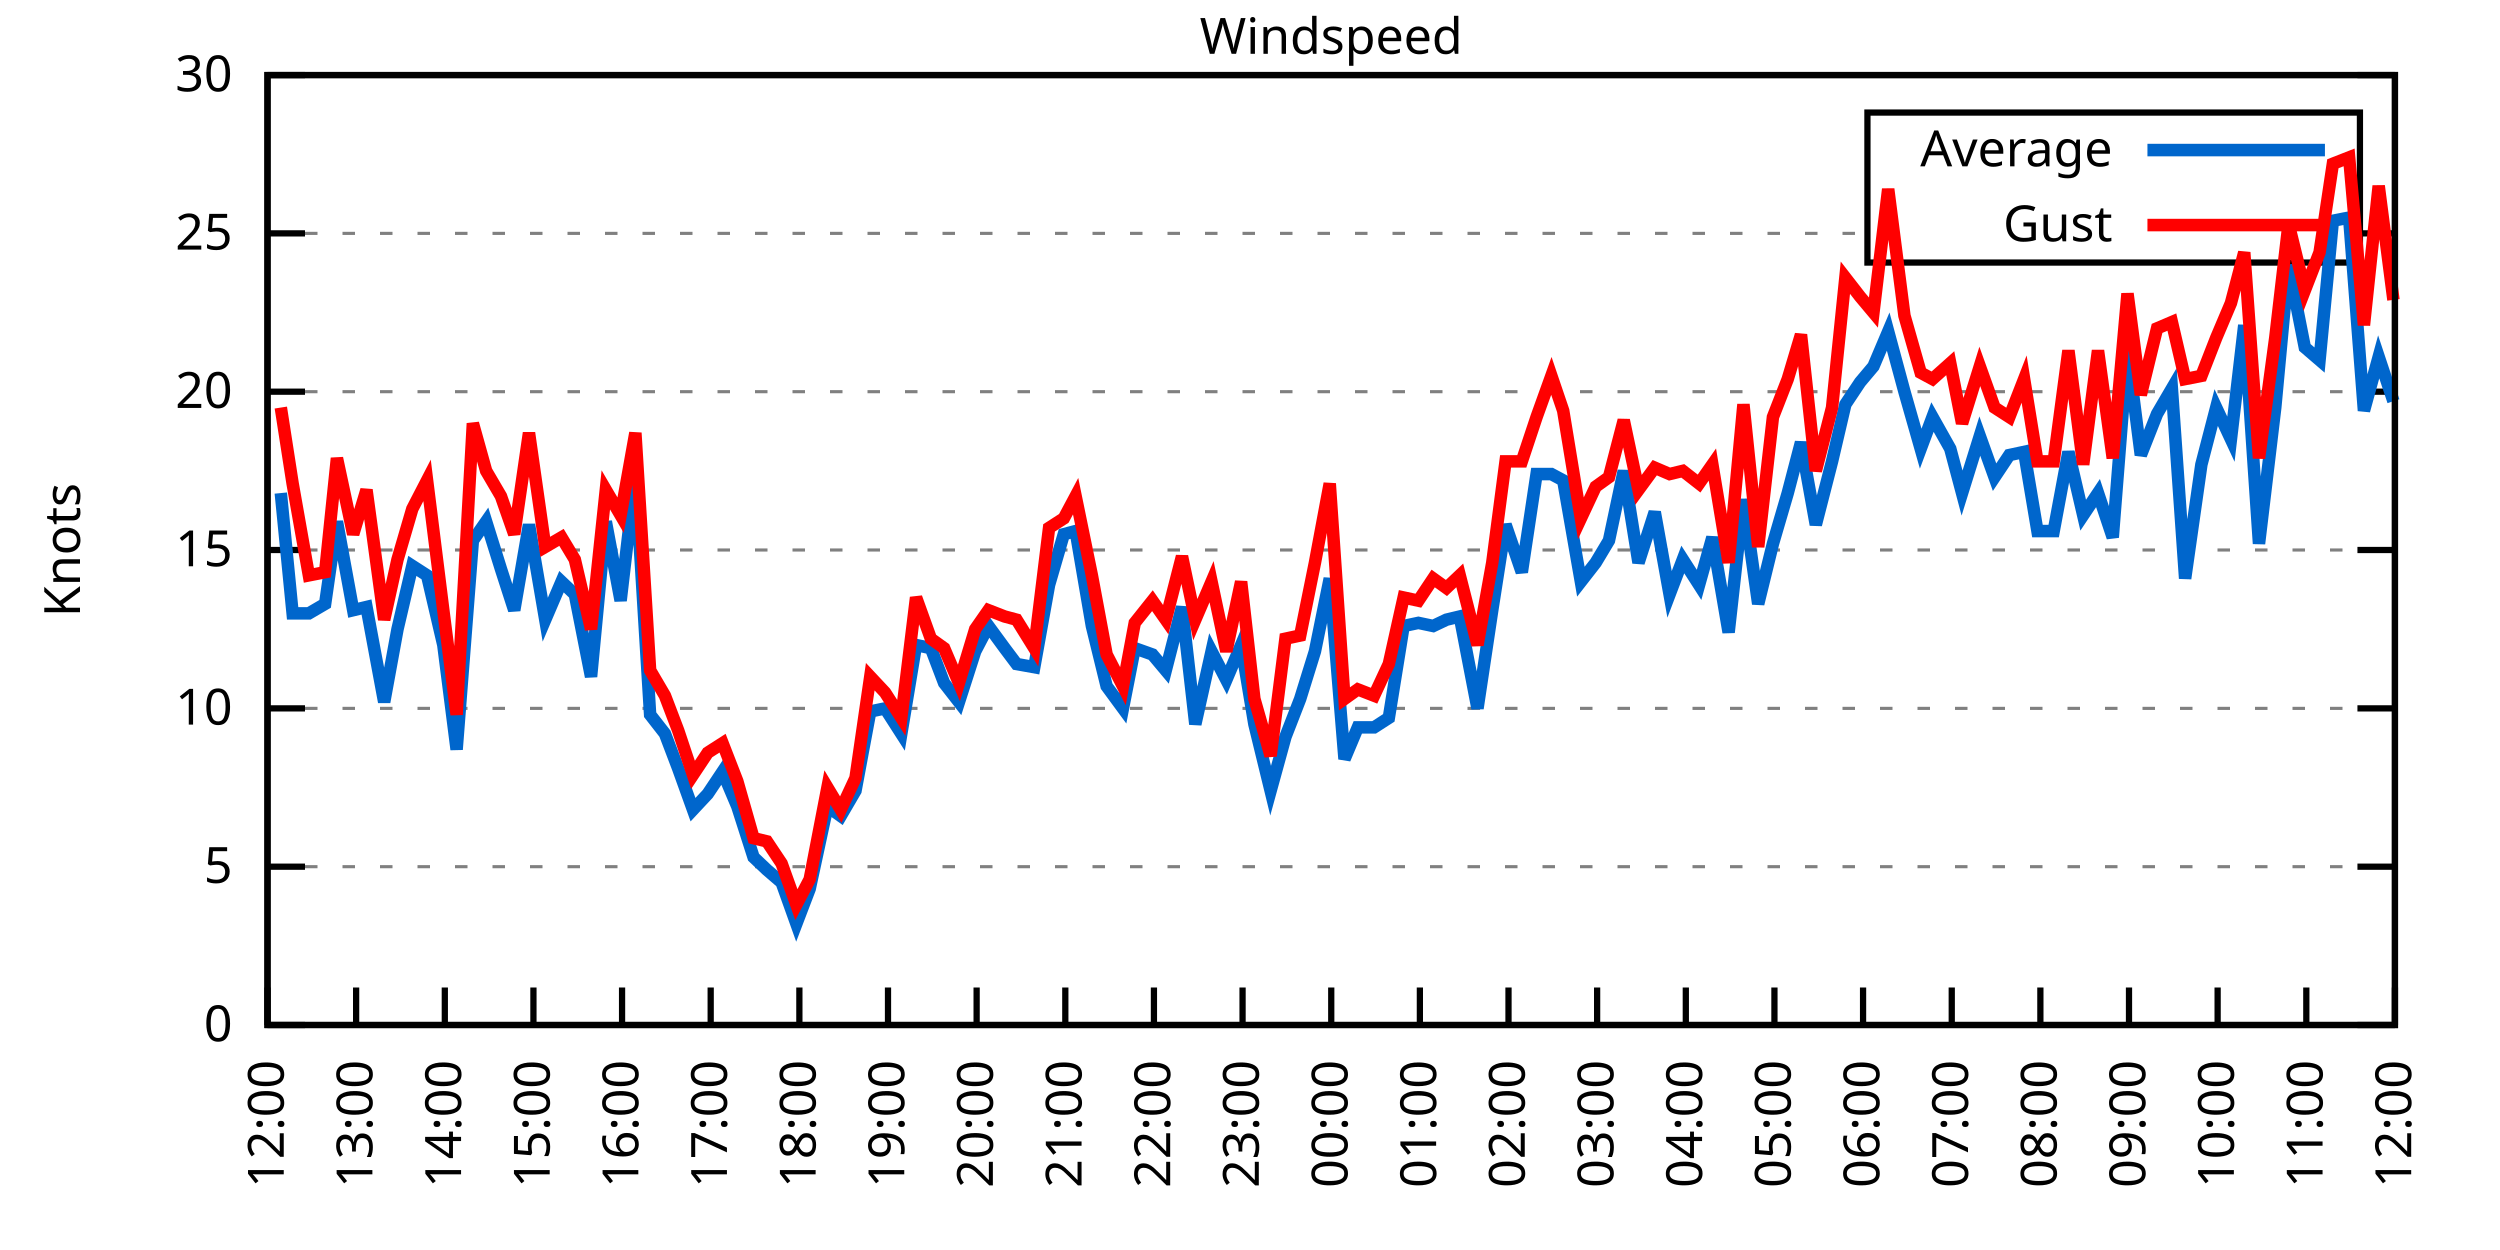
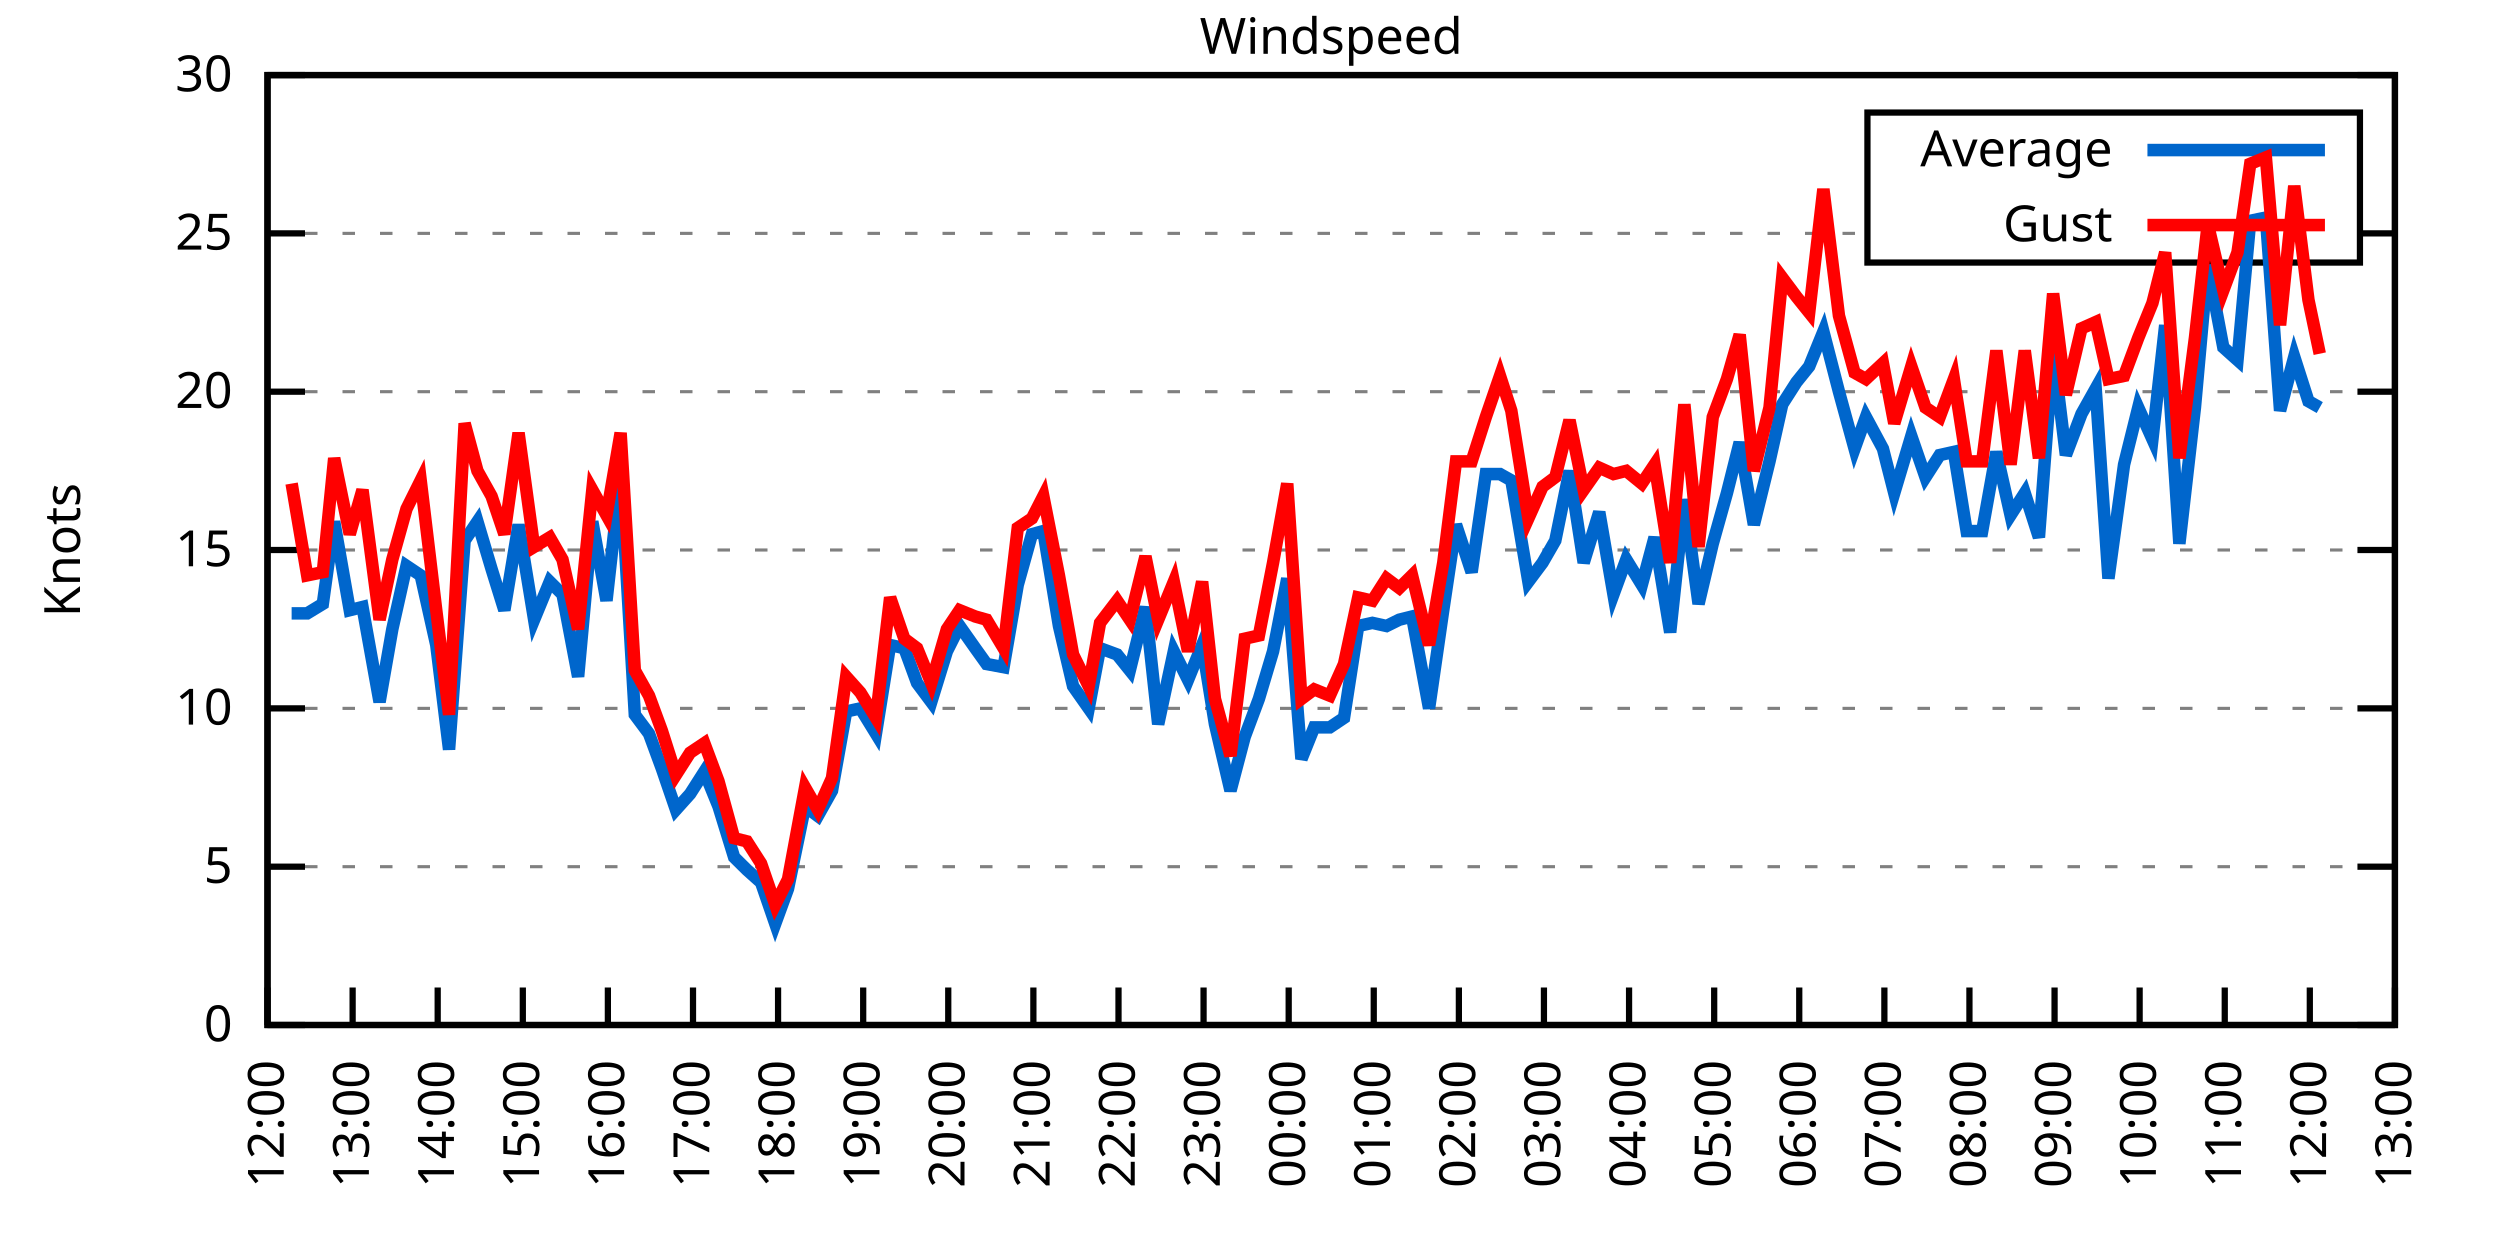
<svg xmlns="http://www.w3.org/2000/svg" xmlns:xlink="http://www.w3.org/1999/xlink" width="400" height="200" viewBox="0 0 400 200">
  <g id="gnuplot_canvas">
    <rect x="0" y="0" width="400" height="200" fill="none" />
    <defs>
      <circle id="gpDot" r="0.5" stroke-width="0.5" stroke="currentColor" />
      <path id="gpPt0" stroke-width="0.333" stroke="currentColor" d="M-1,0 h2 M0,-1 v2" />
      <path id="gpPt1" stroke-width="0.333" stroke="currentColor" d="M-1,-1 L1,1 M1,-1 L-1,1" />
      <path id="gpPt2" stroke-width="0.333" stroke="currentColor" d="M-1,0 L1,0 M0,-1 L0,1 M-1,-1 L1,1 M-1,1 L1,-1" />
      <rect id="gpPt3" stroke-width="0.333" stroke="currentColor" x="-1" y="-1" width="2" height="2" />
      <rect id="gpPt4" stroke-width="0.333" stroke="currentColor" fill="currentColor" x="-1" y="-1" width="2" height="2" />
      <circle id="gpPt5" stroke-width="0.333" stroke="currentColor" cx="0" cy="0" r="1" />
      <use xlink:href="#gpPt5" id="gpPt6" fill="currentColor" stroke="none" />
      <path id="gpPt7" stroke-width="0.333" stroke="currentColor" d="M0,-1.33 L-1.33,0.67 L1.33,0.67 z" />
      <use xlink:href="#gpPt7" id="gpPt8" fill="currentColor" stroke="none" />
      <use xlink:href="#gpPt7" id="gpPt9" stroke="currentColor" transform="rotate(180)" />
      <use xlink:href="#gpPt9" id="gpPt10" fill="currentColor" stroke="none" />
      <use xlink:href="#gpPt3" id="gpPt11" stroke="currentColor" transform="rotate(45)" />
      <use xlink:href="#gpPt11" id="gpPt12" fill="currentColor" stroke="none" />
      <path id="gpPt13" stroke-width="0.333" stroke="currentColor" d="M0,1.330 L1.265,0.411 L0.782,-1.067 L-0.782,-1.076 L-1.265,0.411 z" />
      <use xlink:href="#gpPt13" id="gpPt14" fill="currentColor" stroke="none" />
      <filter id="textbox" filterUnits="objectBoundingBox" x="0" y="0" height="1" width="1">
        <feFlood flood-color="white" flood-opacity="1" result="bgnd" />
        <feComposite in="SourceGraphic" in2="bgnd" operator="atop" />
      </filter>
      <filter id="greybox" filterUnits="objectBoundingBox" x="0" y="0" height="1" width="1">
        <feFlood flood-color="lightgrey" flood-opacity="1" result="grey" />
        <feComposite in="SourceGraphic" in2="grey" operator="atop" />
      </filter>
    </defs>
    <g fill="none" color="white" stroke="currentColor" stroke-width="1.00" stroke-linecap="butt" stroke-linejoin="miter">
</g>
    <g fill="none" color="black" stroke="currentColor" stroke-width="1.00" stroke-linecap="butt" stroke-linejoin="miter">
      <g stroke="none" shape-rendering="crispEdges">
        <polygon fill="rgb(255, 255, 255)" points="42.80,164.00 383.18,164.00 383.18,12.02 42.80,12.02 " />
      </g>
    </g>
    <g fill="none" color="black" stroke="currentColor" stroke-width="1.00" stroke-linecap="butt" stroke-linejoin="miter">
</g>
    <g fill="none" color="black" stroke="black" stroke-width="0.50" stroke-linecap="butt" stroke-linejoin="miter">
</g>
    <g fill="none" color="gray" stroke="currentColor" stroke-width="0.50" stroke-linecap="butt" stroke-linejoin="miter">
      <path stroke="gray" stroke-dasharray="2,4" class="gridline" d="M42.80,164.00 L383.19,164.00  " />
    </g>
    <g fill="none" color="gray" stroke="gray" stroke-width="1.00" stroke-linecap="butt" stroke-linejoin="miter">
</g>
    <g fill="none" color="black" stroke="currentColor" stroke-width="1.00" stroke-linecap="butt" stroke-linejoin="miter">
      <path stroke="black" d="M42.80,164.00 L48.80,164.00 M383.19,164.00 L377.19,164.00  " />
      <g transform="translate(37.20,166.60)" stroke="none" fill="black" font-family="Sans" font-size="8.00" text-anchor="end">
        <text>
          <tspan font-family="Sans"> 0</tspan>
        </text>
      </g>
    </g>
    <g fill="none" color="black" stroke="currentColor" stroke-width="1.00" stroke-linecap="butt" stroke-linejoin="miter">
</g>
    <g fill="none" color="black" stroke="black" stroke-width="0.50" stroke-linecap="butt" stroke-linejoin="miter">
</g>
    <g fill="none" color="gray" stroke="currentColor" stroke-width="0.50" stroke-linecap="butt" stroke-linejoin="miter">
      <path stroke="gray" stroke-dasharray="2,4" class="gridline" d="M42.80,138.67 L383.19,138.67  " />
    </g>
    <g fill="none" color="gray" stroke="gray" stroke-width="1.00" stroke-linecap="butt" stroke-linejoin="miter">
</g>
    <g fill="none" color="black" stroke="currentColor" stroke-width="1.00" stroke-linecap="butt" stroke-linejoin="miter">
      <path stroke="black" d="M42.80,138.67 L48.80,138.67 M383.19,138.67 L377.19,138.67  " />
      <g transform="translate(37.20,141.27)" stroke="none" fill="black" font-family="Sans" font-size="8.00" text-anchor="end">
        <text>
          <tspan font-family="Sans"> 5</tspan>
        </text>
      </g>
    </g>
    <g fill="none" color="black" stroke="currentColor" stroke-width="1.00" stroke-linecap="butt" stroke-linejoin="miter">
</g>
    <g fill="none" color="black" stroke="black" stroke-width="0.50" stroke-linecap="butt" stroke-linejoin="miter">
</g>
    <g fill="none" color="gray" stroke="currentColor" stroke-width="0.50" stroke-linecap="butt" stroke-linejoin="miter">
      <path stroke="gray" stroke-dasharray="2,4" class="gridline" d="M42.80,113.34 L383.19,113.34  " />
    </g>
    <g fill="none" color="gray" stroke="gray" stroke-width="1.00" stroke-linecap="butt" stroke-linejoin="miter">
</g>
    <g fill="none" color="black" stroke="currentColor" stroke-width="1.00" stroke-linecap="butt" stroke-linejoin="miter">
      <path stroke="black" d="M42.80,113.34 L48.80,113.34 M383.19,113.34 L377.19,113.34  " />
      <g transform="translate(37.20,115.94)" stroke="none" fill="black" font-family="Sans" font-size="8.00" text-anchor="end">
        <text>
          <tspan font-family="Sans"> 10</tspan>
        </text>
      </g>
    </g>
    <g fill="none" color="black" stroke="currentColor" stroke-width="1.00" stroke-linecap="butt" stroke-linejoin="miter">
</g>
    <g fill="none" color="black" stroke="black" stroke-width="0.50" stroke-linecap="butt" stroke-linejoin="miter">
</g>
    <g fill="none" color="gray" stroke="currentColor" stroke-width="0.50" stroke-linecap="butt" stroke-linejoin="miter">
      <path stroke="gray" stroke-dasharray="2,4" class="gridline" d="M42.80,88.00 L383.19,88.00  " />
    </g>
    <g fill="none" color="gray" stroke="gray" stroke-width="1.00" stroke-linecap="butt" stroke-linejoin="miter">
</g>
    <g fill="none" color="black" stroke="currentColor" stroke-width="1.00" stroke-linecap="butt" stroke-linejoin="miter">
      <path stroke="black" d="M42.80,88.00 L48.80,88.00 M383.19,88.00 L377.19,88.00  " />
      <g transform="translate(37.20,90.60)" stroke="none" fill="black" font-family="Sans" font-size="8.00" text-anchor="end">
        <text>
          <tspan font-family="Sans"> 15</tspan>
        </text>
      </g>
    </g>
    <g fill="none" color="black" stroke="currentColor" stroke-width="1.00" stroke-linecap="butt" stroke-linejoin="miter">
</g>
    <g fill="none" color="black" stroke="black" stroke-width="0.50" stroke-linecap="butt" stroke-linejoin="miter">
</g>
    <g fill="none" color="gray" stroke="currentColor" stroke-width="0.50" stroke-linecap="butt" stroke-linejoin="miter">
      <path stroke="gray" stroke-dasharray="2,4" class="gridline" d="M42.80,62.67 L383.19,62.67  " />
    </g>
    <g fill="none" color="gray" stroke="gray" stroke-width="1.00" stroke-linecap="butt" stroke-linejoin="miter">
</g>
    <g fill="none" color="black" stroke="currentColor" stroke-width="1.00" stroke-linecap="butt" stroke-linejoin="miter">
      <path stroke="black" d="M42.80,62.67 L48.80,62.67 M383.19,62.67 L377.19,62.67  " />
      <g transform="translate(37.20,65.27)" stroke="none" fill="black" font-family="Sans" font-size="8.00" text-anchor="end">
        <text>
          <tspan font-family="Sans"> 20</tspan>
        </text>
      </g>
    </g>
    <g fill="none" color="black" stroke="currentColor" stroke-width="1.00" stroke-linecap="butt" stroke-linejoin="miter">
</g>
    <g fill="none" color="black" stroke="black" stroke-width="0.50" stroke-linecap="butt" stroke-linejoin="miter">
</g>
    <g fill="none" color="gray" stroke="currentColor" stroke-width="0.50" stroke-linecap="butt" stroke-linejoin="miter">
      <path stroke="gray" stroke-dasharray="2,4" class="gridline" d="M42.80,37.34 L298.79,37.34 M377.59,37.34 L383.19,37.34  " />
    </g>
    <g fill="none" color="gray" stroke="gray" stroke-width="1.00" stroke-linecap="butt" stroke-linejoin="miter">
</g>
    <g fill="none" color="black" stroke="currentColor" stroke-width="1.00" stroke-linecap="butt" stroke-linejoin="miter">
      <path stroke="black" d="M42.80,37.34 L48.80,37.34 M383.19,37.34 L377.19,37.34  " />
      <g transform="translate(37.20,39.94)" stroke="none" fill="black" font-family="Sans" font-size="8.00" text-anchor="end">
        <text>
          <tspan font-family="Sans"> 25</tspan>
        </text>
      </g>
    </g>
    <g fill="none" color="black" stroke="currentColor" stroke-width="1.00" stroke-linecap="butt" stroke-linejoin="miter">
</g>
    <g fill="none" color="black" stroke="black" stroke-width="0.50" stroke-linecap="butt" stroke-linejoin="miter">
</g>
    <g fill="none" color="gray" stroke="currentColor" stroke-width="0.50" stroke-linecap="butt" stroke-linejoin="miter">
      <path stroke="gray" stroke-dasharray="2,4" class="gridline" d="M42.80,12.01 L383.19,12.01  " />
    </g>
    <g fill="none" color="gray" stroke="gray" stroke-width="1.00" stroke-linecap="butt" stroke-linejoin="miter">
</g>
    <g fill="none" color="black" stroke="currentColor" stroke-width="1.00" stroke-linecap="butt" stroke-linejoin="miter">
      <path stroke="black" d="M42.80,12.01 L48.80,12.01 M383.19,12.01 L377.19,12.01  " />
      <g transform="translate(37.20,14.61)" stroke="none" fill="black" font-family="Sans" font-size="8.00" text-anchor="end">
        <text>
          <tspan font-family="Sans"> 30</tspan>
        </text>
      </g>
    </g>
    <g fill="none" color="black" stroke="currentColor" stroke-width="1.00" stroke-linecap="butt" stroke-linejoin="miter">
      <path stroke="black" d="M42.80,164.00 L42.80,158.00  " />
      <g transform="translate(45.40,169.60) rotate(270.00)" stroke="none" fill="black" font-family="Sans" font-size="8.00" text-anchor="end">
        <text>
          <tspan font-family="Sans">12:00</tspan>
        </text>
      </g>
    </g>
    <g fill="none" color="black" stroke="currentColor" stroke-width="1.00" stroke-linecap="butt" stroke-linejoin="miter">
-       <path stroke="black" d="M56.98,164.00 L56.98,158.00  " />
-       <g transform="translate(59.58,169.60) rotate(270.00)" stroke="none" fill="black" font-family="Sans" font-size="8.00" text-anchor="end">
+       <path stroke="black" d="M56.42,164.00 L56.42,158.00  " />
+       <g transform="translate(59.02,169.60) rotate(270.00)" stroke="none" fill="black" font-family="Sans" font-size="8.00" text-anchor="end">
        <text>
          <tspan font-family="Sans">13:00</tspan>
        </text>
      </g>
    </g>
    <g fill="none" color="black" stroke="currentColor" stroke-width="1.00" stroke-linecap="butt" stroke-linejoin="miter">
-       <path stroke="black" d="M71.17,164.00 L71.17,158.00  " />
-       <g transform="translate(73.77,169.60) rotate(270.00)" stroke="none" fill="black" font-family="Sans" font-size="8.00" text-anchor="end">
+       <path stroke="black" d="M70.03,164.00 L70.03,158.00  " />
+       <g transform="translate(72.63,169.60) rotate(270.00)" stroke="none" fill="black" font-family="Sans" font-size="8.00" text-anchor="end">
        <text>
          <tspan font-family="Sans">14:00</tspan>
        </text>
      </g>
    </g>
    <g fill="none" color="black" stroke="currentColor" stroke-width="1.00" stroke-linecap="butt" stroke-linejoin="miter">
-       <path stroke="black" d="M85.35,164.00 L85.35,158.00  " />
-       <g transform="translate(87.95,169.60) rotate(270.00)" stroke="none" fill="black" font-family="Sans" font-size="8.00" text-anchor="end">
+       <path stroke="black" d="M83.65,164.00 L83.65,158.00  " />
+       <g transform="translate(86.25,169.60) rotate(270.00)" stroke="none" fill="black" font-family="Sans" font-size="8.00" text-anchor="end">
        <text>
          <tspan font-family="Sans">15:00</tspan>
        </text>
      </g>
    </g>
    <g fill="none" color="black" stroke="currentColor" stroke-width="1.00" stroke-linecap="butt" stroke-linejoin="miter">
-       <path stroke="black" d="M99.53,164.00 L99.53,158.00  " />
-       <g transform="translate(102.13,169.60) rotate(270.00)" stroke="none" fill="black" font-family="Sans" font-size="8.00" text-anchor="end">
+       <path stroke="black" d="M97.26,164.00 L97.26,158.00  " />
+       <g transform="translate(99.86,169.60) rotate(270.00)" stroke="none" fill="black" font-family="Sans" font-size="8.00" text-anchor="end">
        <text>
          <tspan font-family="Sans">16:00</tspan>
        </text>
      </g>
    </g>
    <g fill="none" color="black" stroke="currentColor" stroke-width="1.00" stroke-linecap="butt" stroke-linejoin="miter">
-       <path stroke="black" d="M113.71,164.00 L113.71,158.00  " />
-       <g transform="translate(116.31,169.60) rotate(270.00)" stroke="none" fill="black" font-family="Sans" font-size="8.00" text-anchor="end">
+       <path stroke="black" d="M110.88,164.00 L110.88,158.00  " />
+       <g transform="translate(113.48,169.60) rotate(270.00)" stroke="none" fill="black" font-family="Sans" font-size="8.00" text-anchor="end">
        <text>
          <tspan font-family="Sans">17:00</tspan>
        </text>
      </g>
    </g>
    <g fill="none" color="black" stroke="currentColor" stroke-width="1.00" stroke-linecap="butt" stroke-linejoin="miter">
-       <path stroke="black" d="M127.90,164.00 L127.90,158.00  " />
-       <g transform="translate(130.50,169.60) rotate(270.00)" stroke="none" fill="black" font-family="Sans" font-size="8.00" text-anchor="end">
+       <path stroke="black" d="M124.49,164.00 L124.49,158.00  " />
+       <g transform="translate(127.09,169.60) rotate(270.00)" stroke="none" fill="black" font-family="Sans" font-size="8.00" text-anchor="end">
        <text>
          <tspan font-family="Sans">18:00</tspan>
        </text>
      </g>
    </g>
    <g fill="none" color="black" stroke="currentColor" stroke-width="1.00" stroke-linecap="butt" stroke-linejoin="miter">
-       <path stroke="black" d="M142.08,164.00 L142.08,158.00  " />
-       <g transform="translate(144.68,169.60) rotate(270.00)" stroke="none" fill="black" font-family="Sans" font-size="8.00" text-anchor="end">
+       <path stroke="black" d="M138.11,164.00 L138.11,158.00  " />
+       <g transform="translate(140.71,169.60) rotate(270.00)" stroke="none" fill="black" font-family="Sans" font-size="8.00" text-anchor="end">
        <text>
          <tspan font-family="Sans">19:00</tspan>
        </text>
      </g>
    </g>
    <g fill="none" color="black" stroke="currentColor" stroke-width="1.00" stroke-linecap="butt" stroke-linejoin="miter">
-       <path stroke="black" d="M156.26,164.00 L156.26,158.00  " />
-       <g transform="translate(158.86,169.60) rotate(270.00)" stroke="none" fill="black" font-family="Sans" font-size="8.00" text-anchor="end">
+       <path stroke="black" d="M151.72,164.00 L151.72,158.00  " />
+       <g transform="translate(154.32,169.60) rotate(270.00)" stroke="none" fill="black" font-family="Sans" font-size="8.00" text-anchor="end">
        <text>
          <tspan font-family="Sans">20:00</tspan>
        </text>
      </g>
    </g>
    <g fill="none" color="black" stroke="currentColor" stroke-width="1.00" stroke-linecap="butt" stroke-linejoin="miter">
-       <path stroke="black" d="M170.45,164.00 L170.45,158.00  " />
-       <g transform="translate(173.05,169.60) rotate(270.00)" stroke="none" fill="black" font-family="Sans" font-size="8.00" text-anchor="end">
+       <path stroke="black" d="M165.34,164.00 L165.34,158.00  " />
+       <g transform="translate(167.94,169.60) rotate(270.00)" stroke="none" fill="black" font-family="Sans" font-size="8.00" text-anchor="end">
        <text>
          <tspan font-family="Sans">21:00</tspan>
        </text>
      </g>
    </g>
    <g fill="none" color="black" stroke="currentColor" stroke-width="1.00" stroke-linecap="butt" stroke-linejoin="miter">
-       <path stroke="black" d="M184.63,164.00 L184.63,158.00  " />
-       <g transform="translate(187.23,169.60) rotate(270.00)" stroke="none" fill="black" font-family="Sans" font-size="8.00" text-anchor="end">
+       <path stroke="black" d="M178.96,164.00 L178.96,158.00  " />
+       <g transform="translate(181.56,169.60) rotate(270.00)" stroke="none" fill="black" font-family="Sans" font-size="8.00" text-anchor="end">
        <text>
          <tspan font-family="Sans">22:00</tspan>
        </text>
      </g>
    </g>
    <g fill="none" color="black" stroke="currentColor" stroke-width="1.00" stroke-linecap="butt" stroke-linejoin="miter">
-       <path stroke="black" d="M198.81,164.00 L198.81,158.00  " />
-       <g transform="translate(201.41,169.60) rotate(270.00)" stroke="none" fill="black" font-family="Sans" font-size="8.00" text-anchor="end">
+       <path stroke="black" d="M192.57,164.00 L192.57,158.00  " />
+       <g transform="translate(195.17,169.60) rotate(270.00)" stroke="none" fill="black" font-family="Sans" font-size="8.00" text-anchor="end">
        <text>
          <tspan font-family="Sans">23:00</tspan>
        </text>
      </g>
    </g>
    <g fill="none" color="black" stroke="currentColor" stroke-width="1.00" stroke-linecap="butt" stroke-linejoin="miter">
-       <path stroke="black" d="M213.00,164.00 L213.00,158.00  " />
-       <g transform="translate(215.60,169.60) rotate(270.00)" stroke="none" fill="black" font-family="Sans" font-size="8.00" text-anchor="end">
+       <path stroke="black" d="M206.19,164.00 L206.19,158.00  " />
+       <g transform="translate(208.79,169.60) rotate(270.00)" stroke="none" fill="black" font-family="Sans" font-size="8.00" text-anchor="end">
        <text>
          <tspan font-family="Sans">00:00</tspan>
        </text>
      </g>
    </g>
    <g fill="none" color="black" stroke="currentColor" stroke-width="1.00" stroke-linecap="butt" stroke-linejoin="miter">
-       <path stroke="black" d="M227.18,164.00 L227.18,158.00  " />
-       <g transform="translate(229.78,169.60) rotate(270.00)" stroke="none" fill="black" font-family="Sans" font-size="8.00" text-anchor="end">
+       <path stroke="black" d="M219.80,164.00 L219.80,158.00  " />
+       <g transform="translate(222.40,169.60) rotate(270.00)" stroke="none" fill="black" font-family="Sans" font-size="8.00" text-anchor="end">
        <text>
          <tspan font-family="Sans">01:00</tspan>
        </text>
      </g>
    </g>
    <g fill="none" color="black" stroke="currentColor" stroke-width="1.00" stroke-linecap="butt" stroke-linejoin="miter">
-       <path stroke="black" d="M241.36,164.00 L241.36,158.00  " />
-       <g transform="translate(243.96,169.60) rotate(270.00)" stroke="none" fill="black" font-family="Sans" font-size="8.00" text-anchor="end">
+       <path stroke="black" d="M233.42,164.00 L233.42,158.00  " />
+       <g transform="translate(236.02,169.60) rotate(270.00)" stroke="none" fill="black" font-family="Sans" font-size="8.00" text-anchor="end">
        <text>
          <tspan font-family="Sans">02:00</tspan>
        </text>
      </g>
    </g>
    <g fill="none" color="black" stroke="currentColor" stroke-width="1.00" stroke-linecap="butt" stroke-linejoin="miter">
-       <path stroke="black" d="M255.54,164.00 L255.54,158.00  " />
-       <g transform="translate(258.14,169.60) rotate(270.00)" stroke="none" fill="black" font-family="Sans" font-size="8.00" text-anchor="end">
+       <path stroke="black" d="M247.03,164.00 L247.03,158.00  " />
+       <g transform="translate(249.63,169.60) rotate(270.00)" stroke="none" fill="black" font-family="Sans" font-size="8.00" text-anchor="end">
        <text>
          <tspan font-family="Sans">03:00</tspan>
        </text>
      </g>
    </g>
    <g fill="none" color="black" stroke="currentColor" stroke-width="1.00" stroke-linecap="butt" stroke-linejoin="miter">
-       <path stroke="black" d="M269.73,164.00 L269.73,158.00  " />
-       <g transform="translate(272.33,169.60) rotate(270.00)" stroke="none" fill="black" font-family="Sans" font-size="8.00" text-anchor="end">
+       <path stroke="black" d="M260.65,164.00 L260.65,158.00  " />
+       <g transform="translate(263.25,169.60) rotate(270.00)" stroke="none" fill="black" font-family="Sans" font-size="8.00" text-anchor="end">
        <text>
          <tspan font-family="Sans">04:00</tspan>
        </text>
      </g>
    </g>
    <g fill="none" color="black" stroke="currentColor" stroke-width="1.00" stroke-linecap="butt" stroke-linejoin="miter">
-       <path stroke="black" d="M283.91,164.00 L283.91,158.00  " />
-       <g transform="translate(286.51,169.60) rotate(270.00)" stroke="none" fill="black" font-family="Sans" font-size="8.00" text-anchor="end">
+       <path stroke="black" d="M274.27,164.00 L274.27,158.00  " />
+       <g transform="translate(276.87,169.60) rotate(270.00)" stroke="none" fill="black" font-family="Sans" font-size="8.00" text-anchor="end">
        <text>
          <tspan font-family="Sans">05:00</tspan>
        </text>
      </g>
    </g>
    <g fill="none" color="black" stroke="currentColor" stroke-width="1.00" stroke-linecap="butt" stroke-linejoin="miter">
-       <path stroke="black" d="M298.09,164.00 L298.09,158.00  " />
-       <g transform="translate(300.69,169.60) rotate(270.00)" stroke="none" fill="black" font-family="Sans" font-size="8.00" text-anchor="end">
+       <path stroke="black" d="M287.88,164.00 L287.88,158.00  " />
+       <g transform="translate(290.48,169.60) rotate(270.00)" stroke="none" fill="black" font-family="Sans" font-size="8.00" text-anchor="end">
        <text>
          <tspan font-family="Sans">06:00</tspan>
        </text>
      </g>
    </g>
    <g fill="none" color="black" stroke="currentColor" stroke-width="1.00" stroke-linecap="butt" stroke-linejoin="miter">
-       <path stroke="black" d="M312.28,164.00 L312.28,158.00  " />
-       <g transform="translate(314.88,169.60) rotate(270.00)" stroke="none" fill="black" font-family="Sans" font-size="8.00" text-anchor="end">
+       <path stroke="black" d="M301.50,164.00 L301.50,158.00  " />
+       <g transform="translate(304.10,169.60) rotate(270.00)" stroke="none" fill="black" font-family="Sans" font-size="8.00" text-anchor="end">
        <text>
          <tspan font-family="Sans">07:00</tspan>
        </text>
      </g>
    </g>
    <g fill="none" color="black" stroke="currentColor" stroke-width="1.00" stroke-linecap="butt" stroke-linejoin="miter">
-       <path stroke="black" d="M326.46,164.00 L326.46,158.00  " />
-       <g transform="translate(329.06,169.60) rotate(270.00)" stroke="none" fill="black" font-family="Sans" font-size="8.00" text-anchor="end">
+       <path stroke="black" d="M315.11,164.00 L315.11,158.00  " />
+       <g transform="translate(317.71,169.60) rotate(270.00)" stroke="none" fill="black" font-family="Sans" font-size="8.00" text-anchor="end">
        <text>
          <tspan font-family="Sans">08:00</tspan>
        </text>
      </g>
    </g>
    <g fill="none" color="black" stroke="currentColor" stroke-width="1.00" stroke-linecap="butt" stroke-linejoin="miter">
-       <path stroke="black" d="M340.64,164.00 L340.64,158.00  " />
-       <g transform="translate(343.24,169.60) rotate(270.00)" stroke="none" fill="black" font-family="Sans" font-size="8.00" text-anchor="end">
+       <path stroke="black" d="M328.73,164.00 L328.73,158.00  " />
+       <g transform="translate(331.33,169.60) rotate(270.00)" stroke="none" fill="black" font-family="Sans" font-size="8.00" text-anchor="end">
        <text>
          <tspan font-family="Sans">09:00</tspan>
        </text>
      </g>
    </g>
    <g fill="none" color="black" stroke="currentColor" stroke-width="1.00" stroke-linecap="butt" stroke-linejoin="miter">
-       <path stroke="black" d="M354.82,164.00 L354.82,158.00  " />
-       <g transform="translate(357.42,169.60) rotate(270.00)" stroke="none" fill="black" font-family="Sans" font-size="8.00" text-anchor="end">
+       <path stroke="black" d="M342.34,164.00 L342.34,158.00  " />
+       <g transform="translate(344.94,169.60) rotate(270.00)" stroke="none" fill="black" font-family="Sans" font-size="8.00" text-anchor="end">
        <text>
          <tspan font-family="Sans">10:00</tspan>
        </text>
      </g>
    </g>
    <g fill="none" color="black" stroke="currentColor" stroke-width="1.00" stroke-linecap="butt" stroke-linejoin="miter">
-       <path stroke="black" d="M369.01,164.00 L369.01,158.00  " />
-       <g transform="translate(371.61,169.60) rotate(270.00)" stroke="none" fill="black" font-family="Sans" font-size="8.00" text-anchor="end">
+       <path stroke="black" d="M355.96,164.00 L355.96,158.00  " />
+       <g transform="translate(358.56,169.60) rotate(270.00)" stroke="none" fill="black" font-family="Sans" font-size="8.00" text-anchor="end">
        <text>
          <tspan font-family="Sans">11:00</tspan>
+         </text>
+       </g>
+     </g>
+     <g fill="none" color="black" stroke="currentColor" stroke-width="1.00" stroke-linecap="butt" stroke-linejoin="miter">
+       <path stroke="black" d="M369.57,164.00 L369.57,158.00  " />
+       <g transform="translate(372.17,169.60) rotate(270.00)" stroke="none" fill="black" font-family="Sans" font-size="8.00" text-anchor="end">
+         <text>
+           <tspan font-family="Sans">12:00</tspan>
        </text>
      </g>
    </g>
    <g fill="none" color="black" stroke="currentColor" stroke-width="1.00" stroke-linecap="butt" stroke-linejoin="miter">
      <path stroke="black" d="M383.19,164.00 L383.19,158.00  " />
      <g transform="translate(385.79,169.60) rotate(270.00)" stroke="none" fill="black" font-family="Sans" font-size="8.00" text-anchor="end">
        <text>
-           <tspan font-family="Sans">12:00</tspan>
+           <tspan font-family="Sans">13:00</tspan>
        </text>
      </g>
    </g>
    <g fill="none" color="black" stroke="currentColor" stroke-width="1.00" stroke-linecap="butt" stroke-linejoin="miter">
</g>
    <g fill="none" color="black" stroke="currentColor" stroke-width="1.00" stroke-linecap="butt" stroke-linejoin="miter">
      <path stroke="black" d="M42.80,12.01 L42.80,164.00 L383.19,164.00 L383.19,12.01 L42.80,12.01 Z  " />
    </g>
    <g fill="none" color="black" stroke="currentColor" stroke-width="1.00" stroke-linecap="butt" stroke-linejoin="miter">
</g>
    <g fill="none" color="black" stroke="currentColor" stroke-width="1.00" stroke-linecap="butt" stroke-linejoin="miter">
      <path stroke="black" d="M298.79,42.01 L298.79,18.01 L377.59,18.01 L377.59,42.01 L298.79,42.01 Z  " />
    </g>
    <g id="Windspeed_plot_1">
      <g fill="none" color="white" stroke="black" stroke-width="2.00" stroke-linecap="butt" stroke-linejoin="miter">
</g>
      <g fill="none" color="black" stroke="currentColor" stroke-width="2.00" stroke-linecap="butt" stroke-linejoin="miter">
        <g transform="translate(337.99,26.61)" stroke="none" fill="black" font-family="Sans" font-size="8.00" text-anchor="end">
          <text>
            <tspan font-family="Sans">Average</tspan>
          </text>
        </g>
      </g>
      <g fill="none" color="black" stroke="currentColor" stroke-width="2.00" stroke-linecap="butt" stroke-linejoin="miter">
-         <path stroke="rgb(  0, 102, 204)" d="M343.59,24.01 L371.99,24.01 M44.93,78.89 L46.82,98.14 L49.42,98.14 L52.02,96.62 L53.91,83.45 L56.51,97.63   L58.64,97.12 L61.47,112.32 L63.60,100.67 L65.97,90.54 L68.33,92.06 L70.93,103.20 L73.06,119.92 L75.66,86.49   L77.78,83.45 L80.15,91.04 L82.28,97.63 L84.64,83.95 L87.24,99.15 L89.84,93.07 L91.97,95.10 L94.57,108.27   L96.93,83.45 L99.30,96.11 L101.66,75.85 L104.02,114.35 L106.39,117.39 L108.51,122.96 L110.88,129.55 L113.24,127.02   L115.61,123.47 L117.97,129.04 L120.57,137.15 L122.70,139.17 L125.06,141.20 L127.42,147.79 L129.55,142.21 L132.39,129.04   L134.52,130.56 L136.88,126.51 L139.24,113.84 L141.61,113.34 L144.21,117.39 L146.57,103.20 L148.94,103.71 L151.06,109.28   L153.43,112.32 L156.03,104.22 L158.15,100.16 L160.75,103.71 L162.65,106.24 L165.48,106.75 L167.85,93.58 L170.21,85.47   L172.10,84.97 L174.70,100.16 L177.06,109.79 L179.67,113.34 L181.56,103.71 L184.39,104.72 L186.52,107.26 L189.12,97.12   L191.25,115.87 L193.85,104.22 L196.21,108.78 L198.58,103.20 L200.70,115.87 L203.30,126.51 L205.67,117.90 L208.03,111.82   L210.39,104.22 L212.76,92.56 L215.12,121.44 L217.25,116.38 L219.85,116.38 L222.21,114.86 L224.58,100.16 L226.94,99.66   L229.31,100.16 L231.43,99.15 L233.56,98.64 L236.40,113.34 L238.76,97.63 L240.89,83.95 L243.49,91.55 L245.85,75.85   L248.22,75.85 L250.11,76.86 L252.94,93.07 L255.31,90.03 L257.43,86.49 L259.80,75.34 L262.16,90.03 L264.76,81.93   L267.13,95.10 L269.25,89.52 L271.85,93.58 L273.98,85.98 L276.58,101.18 L278.95,79.90 L281.31,96.62 L283.67,86.99   L286.04,78.89 L288.16,70.78 L290.53,83.95 L293.13,73.82 L295.26,64.70 L297.62,61.15 L299.75,58.62 L302.11,53.05   L304.71,62.67 L307.31,71.79 L309.20,66.73 L312.04,71.79 L313.93,78.89 L316.77,69.77 L319.13,76.35 L321.49,72.81   L323.86,72.30 L325.99,84.97 L328.59,84.97 L330.95,72.30 L333.31,82.43 L335.68,78.89 L338.04,85.98 L340.40,56.09   L342.53,72.81 L345.13,66.22 L347.50,62.17 L349.62,92.56 L352.22,74.33 L354.59,65.21 L356.95,70.27 L359.08,52.03   L361.44,86.99 L364.04,65.21 L366.17,42.41 L368.77,55.58 L371.13,57.61 L373.26,35.32 L375.86,34.81 L378.23,65.71   L380.59,57.10 L382.95,64.19  " />
+         <path stroke="rgb(  0, 102, 204)" d="M343.59,24.01 L371.99,24.01 M46.66,98.14 L49.15,98.14 L51.65,96.62 L53.47,83.45 L55.96,97.63 L58.00,97.12   L60.73,112.32 L62.77,100.67 L65.04,90.54 L67.31,92.06 L69.80,103.20 L71.85,119.92 L74.34,86.49 L76.39,83.45   L78.65,91.04 L80.70,97.63 L82.97,83.95 L85.46,99.15 L87.96,93.07 L90.00,95.10 L92.50,108.27 L94.77,83.45   L97.04,96.11 L99.30,75.85 L101.57,114.35 L103.84,117.39 L105.89,122.96 L108.15,129.55 L110.42,127.02 L112.69,123.47   L114.96,129.04 L117.46,137.15 L119.50,139.17 L121.77,141.20 L124.04,147.79 L126.08,142.21 L128.81,129.04 L130.85,130.56   L133.12,126.51 L135.39,113.84 L137.66,113.34 L140.15,117.39 L142.42,103.20 L144.69,103.71 L146.73,109.28 L149.00,112.32   L151.50,104.22 L153.54,100.16 L156.04,103.71 L157.85,106.24 L160.57,106.75 L162.84,93.58 L165.11,85.47 L166.93,84.97   L169.43,100.16 L171.69,109.79 L174.19,113.34 L176.01,103.71 L178.73,104.72 L180.77,107.26 L183.27,97.12 L185.31,115.87   L187.81,104.22 L190.08,108.78 L192.34,103.20 L194.39,115.87 L196.88,126.51 L199.15,117.90 L201.42,111.82 L203.69,104.22   L205.96,92.56 L208.23,121.44 L210.27,116.38 L212.77,116.38 L215.04,114.86 L217.31,100.16 L219.58,99.66 L221.85,100.16   L223.89,99.15 L225.93,98.64 L228.65,113.34 L230.92,97.63 L232.96,83.95 L235.46,91.55 L237.73,75.85 L240.00,75.85   L241.81,76.86 L244.54,93.07 L246.81,90.03 L248.85,86.49 L251.12,75.34 L253.39,90.03 L255.88,81.93 L258.15,95.10   L260.20,89.52 L262.69,93.58 L264.73,85.98 L267.23,101.18 L269.50,79.90 L271.77,96.62 L274.04,86.99 L276.31,78.89   L278.35,70.78 L280.62,83.95 L283.12,73.82 L285.16,64.70 L287.43,61.15 L289.47,58.62 L291.74,53.05 L294.23,62.67   L296.73,71.79 L298.55,66.73 L301.27,71.79 L303.08,78.89 L305.81,69.77 L308.08,76.35 L310.35,72.81 L312.62,72.30   L314.66,84.97 L317.15,84.97 L319.42,72.30 L321.69,82.43 L323.96,78.89 L326.23,85.98 L328.50,56.09 L330.54,72.81   L333.04,66.22 L335.31,62.17 L337.35,92.56 L339.85,74.33 L342.12,65.21 L344.39,70.27 L346.43,52.03 L348.70,86.99   L351.19,65.21 L353.24,42.41 L355.73,55.58 L358.00,57.61 L360.04,35.32 L362.54,34.81 L364.81,65.71 L367.08,57.10   L369.35,64.19 L371.16,65.21  " />
      </g>
    </g>
    <g id="Windspeed_plot_2">
      <g fill="none" color="black" stroke="currentColor" stroke-width="2.00" stroke-linecap="butt" stroke-linejoin="miter">
        <g transform="translate(337.99,38.61)" stroke="none" fill="black" font-family="Sans" font-size="8.00" text-anchor="end">
          <text>
            <tspan font-family="Sans">Gust</tspan>
          </text>
        </g>
      </g>
      <g fill="none" color="black" stroke="currentColor" stroke-width="2.00" stroke-linecap="butt" stroke-linejoin="miter">
-         <path stroke="rgb(255,   0,   0)" d="M343.59,36.01 L371.99,36.01 M44.93,65.21 L46.82,77.37 L49.42,92.06 L52.02,91.55 L53.91,73.31 L56.51,85.47   L58.64,78.38 L61.47,99.15 L63.60,89.52 L65.97,81.42 L68.33,76.86 L70.93,97.63 L73.06,114.35 L75.66,67.74   L77.78,75.34 L80.15,79.39 L82.28,85.47 L84.64,69.26 L87.24,87.50 L89.84,85.98 L91.97,89.52 L94.57,100.67   L96.93,78.38 L99.30,82.43 L101.66,69.26 L104.02,107.26 L106.39,111.31 L108.51,116.88 L110.88,123.98 L113.24,120.43   L115.61,118.91 L117.97,124.99 L120.57,134.11 L122.70,134.62 L125.06,138.16 L127.42,144.75 L129.55,140.69 L132.39,126.00   L134.52,129.55 L136.88,124.48 L139.24,108.27 L141.61,110.80 L144.21,114.86 L146.57,95.60 L148.94,102.19 L151.06,103.71   L153.43,109.28 L156.03,100.67 L158.15,97.63 L160.75,98.64 L162.65,99.15 L165.48,103.71 L167.85,84.46 L170.21,82.94   L172.10,79.39 L174.70,92.06 L177.06,104.72 L179.67,109.79 L181.56,99.66 L184.39,96.11 L186.52,99.15 L189.12,89.02   L191.25,99.15 L193.85,93.07 L196.21,104.22 L198.58,93.07 L200.70,111.82 L203.30,120.94 L205.67,102.19 L208.03,101.68   L210.39,90.03 L212.76,77.37 L215.12,111.82 L217.25,110.30 L219.85,111.31 L222.21,106.24 L224.58,95.60 L226.94,96.11   L229.31,92.56 L231.43,94.08 L233.56,92.06 L236.40,103.20 L238.76,90.03 L240.89,73.82 L243.49,73.82 L245.85,66.73   L248.22,60.14 L250.11,65.71 L252.94,82.94 L255.31,77.87 L257.43,76.35 L259.80,67.23 L262.16,78.38 L264.76,74.83   L267.13,75.85 L269.25,75.34 L271.85,77.37 L273.98,74.33 L276.58,90.03 L278.95,64.70 L281.31,87.50 L283.67,66.73   L286.04,60.65 L288.16,53.55 L290.53,75.34 L293.13,65.21 L295.26,44.43 L297.62,47.47 L299.75,50.01 L302.11,30.25   L304.71,50.51 L307.31,59.63 L309.20,60.65 L312.04,58.11 L313.93,67.74 L316.77,58.62 L319.13,65.21 L321.49,66.73   L323.86,60.65 L325.99,73.82 L328.59,73.82 L330.95,56.09 L333.31,74.33 L335.68,56.09 L338.04,73.31 L340.40,46.97   L342.53,63.18 L345.13,52.54 L347.50,51.53 L349.62,60.65 L352.22,60.14 L354.59,54.06 L356.95,48.49 L359.08,40.38   L361.44,73.31 L364.04,54.06 L366.17,35.82 L368.77,46.46 L371.13,40.38 L373.26,26.20 L375.86,25.18 L378.23,52.03   L380.59,29.74 L382.95,47.98  " />
+         <path stroke="rgb(255,   0,   0)" d="M343.59,36.01 L371.99,36.01 M46.66,77.37 L49.15,92.06 L51.65,91.55 L53.47,73.31 L55.96,85.47 L58.00,78.38   L60.73,99.15 L62.77,89.52 L65.04,81.42 L67.31,76.86 L69.80,97.63 L71.85,114.35 L74.34,67.74 L76.39,75.34   L78.65,79.39 L80.70,85.47 L82.97,69.26 L85.46,87.50 L87.96,85.98 L90.00,89.52 L92.50,100.67 L94.77,78.38   L97.04,82.43 L99.30,69.26 L101.57,107.26 L103.84,111.31 L105.89,116.88 L108.15,123.98 L110.42,120.43 L112.69,118.91   L114.96,124.99 L117.46,134.11 L119.50,134.62 L121.77,138.16 L124.04,144.75 L126.08,140.69 L128.81,126.00 L130.85,129.55   L133.12,124.48 L135.39,108.27 L137.66,110.80 L140.15,114.86 L142.42,95.60 L144.69,102.19 L146.73,103.71 L149.00,109.28   L151.50,100.67 L153.54,97.63 L156.04,98.64 L157.85,99.15 L160.57,103.71 L162.84,84.46 L165.11,82.94 L166.93,79.39   L169.43,92.06 L171.69,104.72 L174.19,109.79 L176.01,99.66 L178.73,96.11 L180.77,99.15 L183.27,89.02 L185.31,99.15   L187.81,93.07 L190.08,104.22 L192.34,93.07 L194.39,111.82 L196.88,120.94 L199.15,102.19 L201.42,101.68 L203.69,90.03   L205.96,77.37 L208.23,111.82 L210.27,110.30 L212.77,111.31 L215.04,106.24 L217.31,95.60 L219.58,96.11 L221.85,92.56   L223.89,94.08 L225.93,92.06 L228.65,103.20 L230.92,90.03 L232.96,73.82 L235.46,73.82 L237.73,66.73 L240.00,60.14   L241.81,65.71 L244.54,82.94 L246.81,77.87 L248.85,76.35 L251.12,67.23 L253.39,78.38 L255.88,74.83 L258.15,75.85   L260.20,75.34 L262.69,77.37 L264.73,74.33 L267.23,90.03 L269.50,64.70 L271.77,87.50 L274.04,66.73 L276.31,60.65   L278.35,53.55 L280.62,75.34 L283.12,65.21 L285.16,44.43 L287.43,47.47 L289.47,50.01 L291.74,30.25 L294.23,50.51   L296.73,59.63 L298.55,60.65 L301.27,58.11 L303.08,67.74 L305.81,58.62 L308.08,65.21 L310.35,66.73 L312.62,60.65   L314.66,73.82 L317.15,73.82 L319.42,56.09 L321.69,74.33 L323.96,56.09 L326.23,73.31 L328.50,46.97 L330.54,63.18   L333.04,52.54 L335.31,51.53 L337.35,60.65 L339.85,60.14 L342.12,54.06 L344.39,48.49 L346.43,40.38 L348.70,73.31   L351.19,54.06 L353.24,35.82 L355.73,46.46 L358.00,40.38 L360.04,26.20 L362.54,25.18 L364.81,52.03 L367.08,29.74   L369.35,47.98 L371.16,56.59  " />
      </g>
    </g>
    <g fill="none" color="black" stroke="currentColor" stroke-width="2.00" stroke-linecap="butt" stroke-linejoin="miter">
</g>
    <g fill="none" color="black" stroke="black" stroke-width="1.00" stroke-linecap="butt" stroke-linejoin="miter">
</g>
    <g fill="none" color="black" stroke="currentColor" stroke-width="1.00" stroke-linecap="butt" stroke-linejoin="miter">
      <path stroke="black" d="M42.80,12.01 L42.80,164.00 L383.19,164.00 L383.19,12.01 L42.80,12.01 Z  " />
      <g transform="translate(12.80,88.01) rotate(270.00)" stroke="none" fill="black" font-family="Sans" font-size="8.00" text-anchor="middle">
        <text>
          <tspan font-family="Sans">Knots</tspan>
        </text>
      </g>
    </g>
    <g fill="none" color="black" stroke="currentColor" stroke-width="1.00" stroke-linecap="butt" stroke-linejoin="miter">
</g>
    <g fill="none" color="black" stroke="currentColor" stroke-width="1.00" stroke-linecap="butt" stroke-linejoin="miter">
      <g transform="translate(212.99,8.61)" stroke="none" fill="black" font-family="Sans" font-size="8.00" text-anchor="middle">
        <text>
          <tspan font-family="Sans">Windspeed</tspan>
        </text>
      </g>
    </g>
    <g fill="none" color="black" stroke="currentColor" stroke-width="1.00" stroke-linecap="butt" stroke-linejoin="miter">
</g>
  </g>
</svg>
